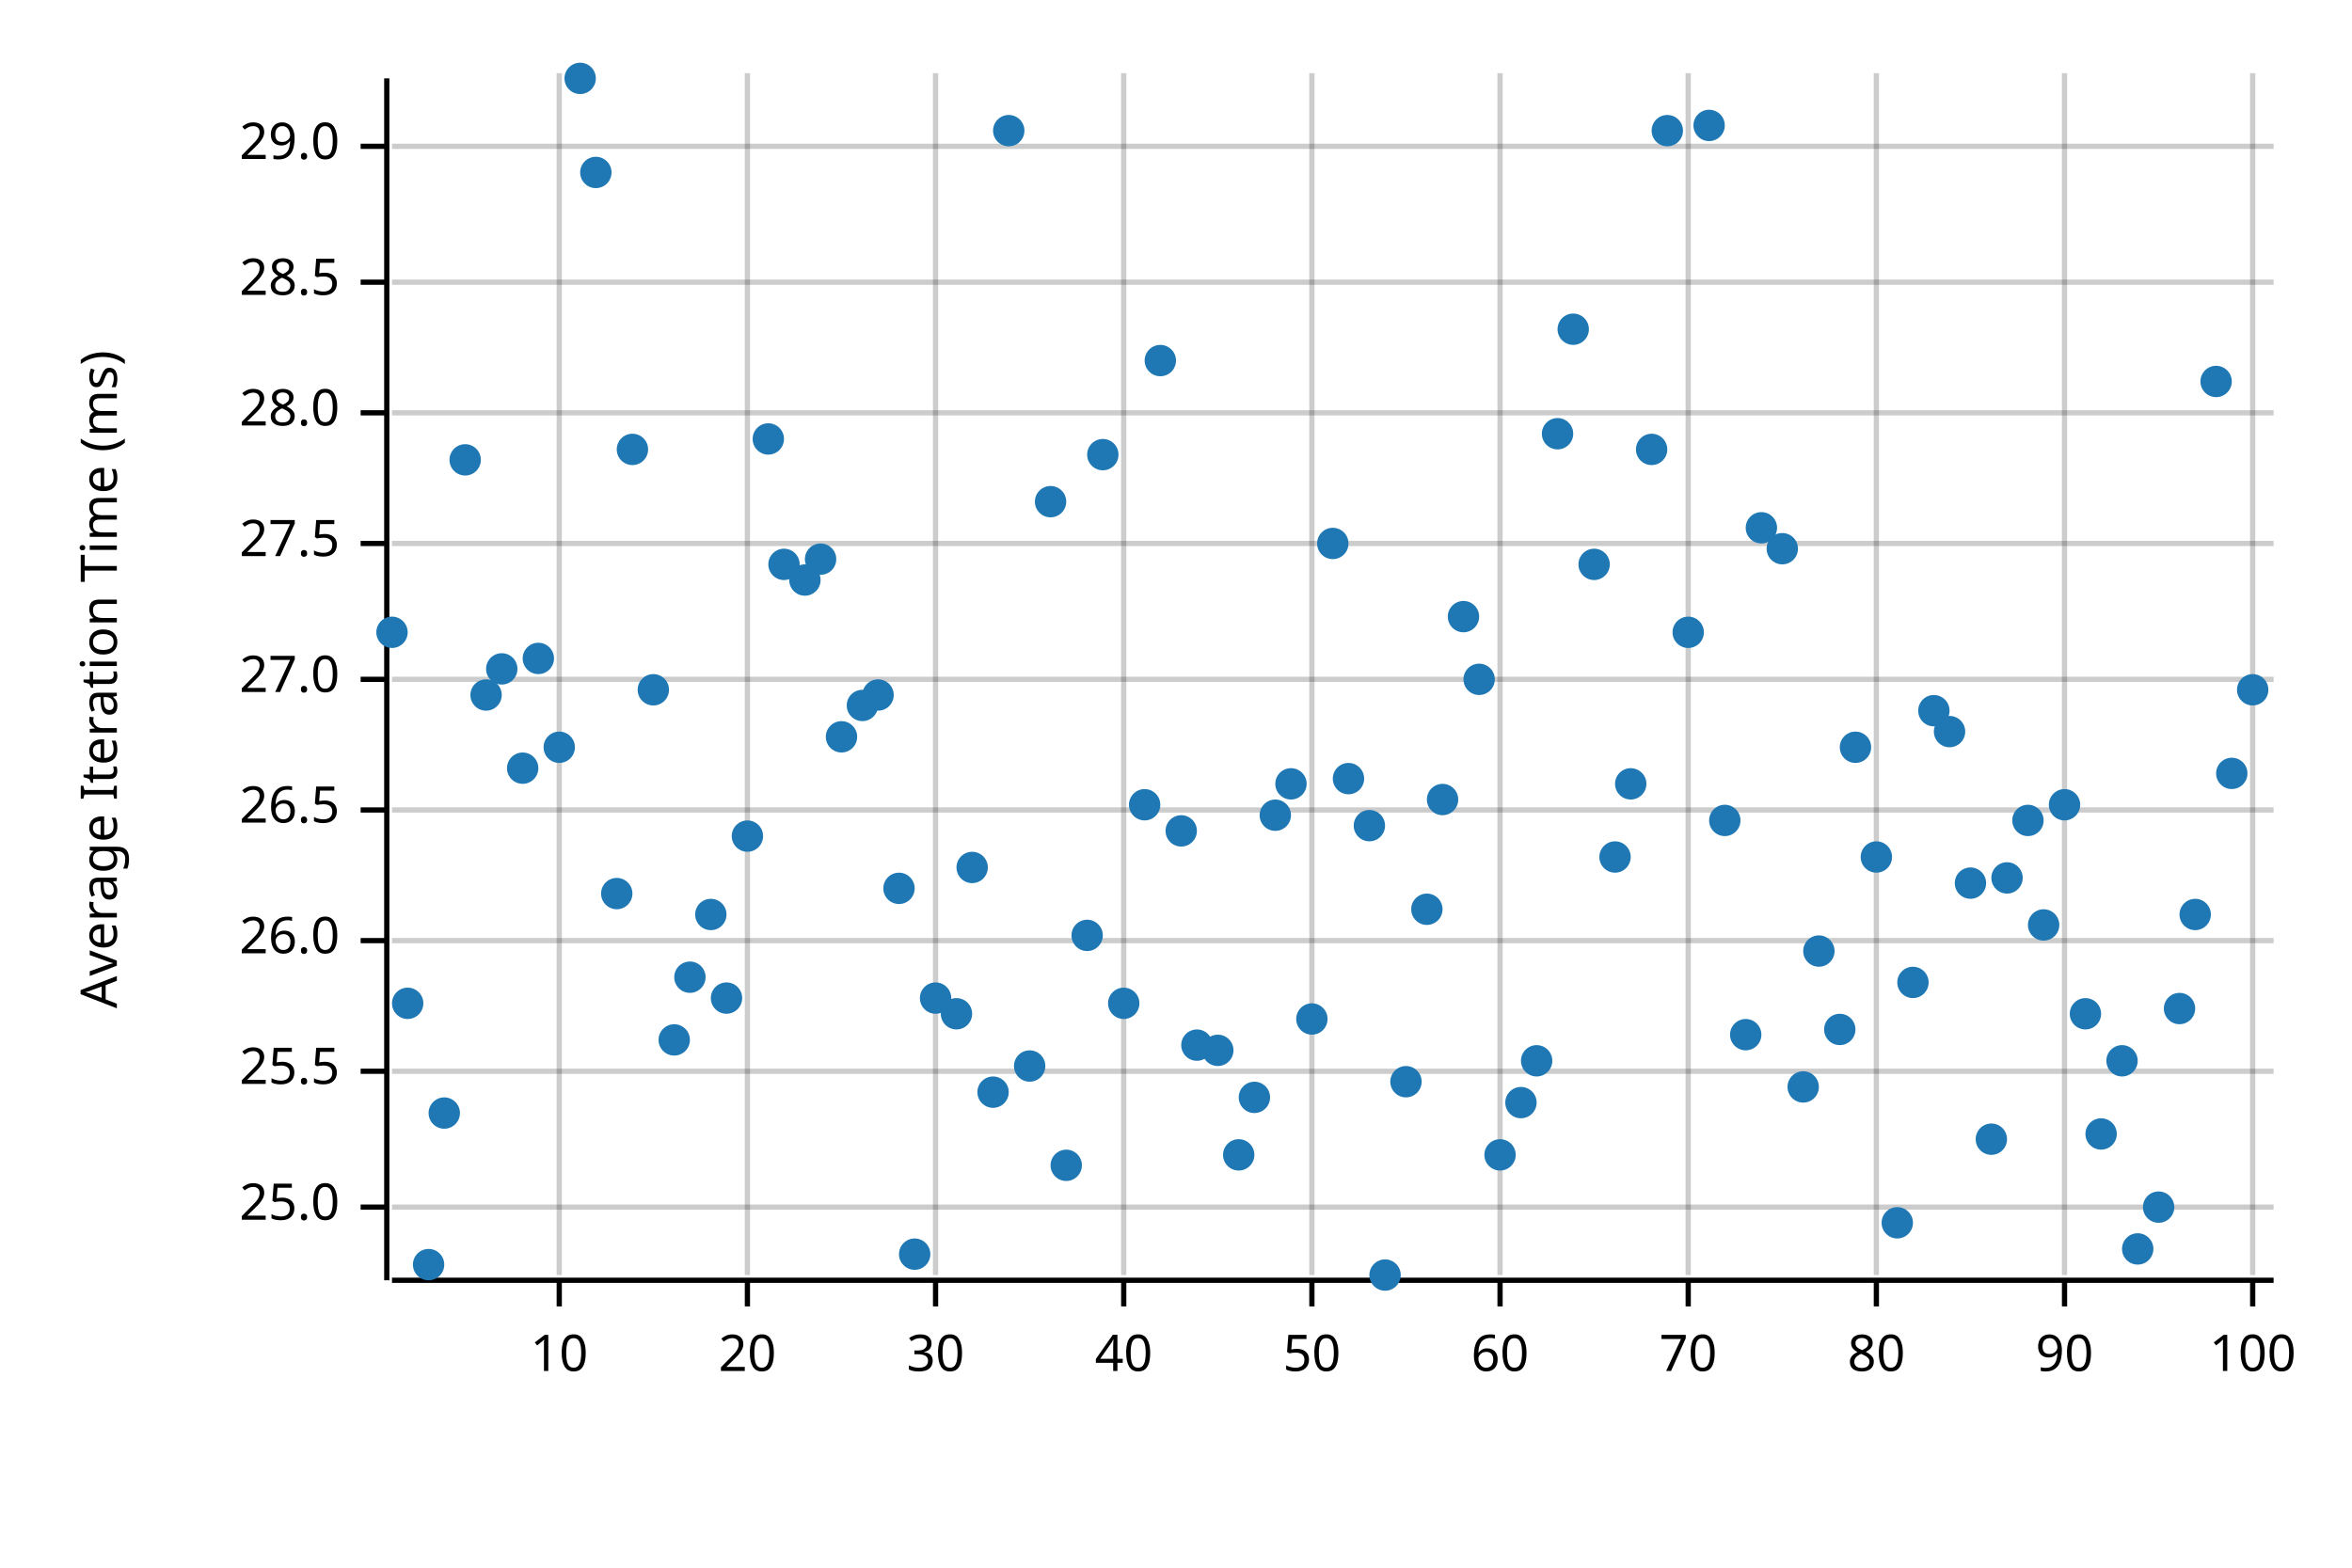
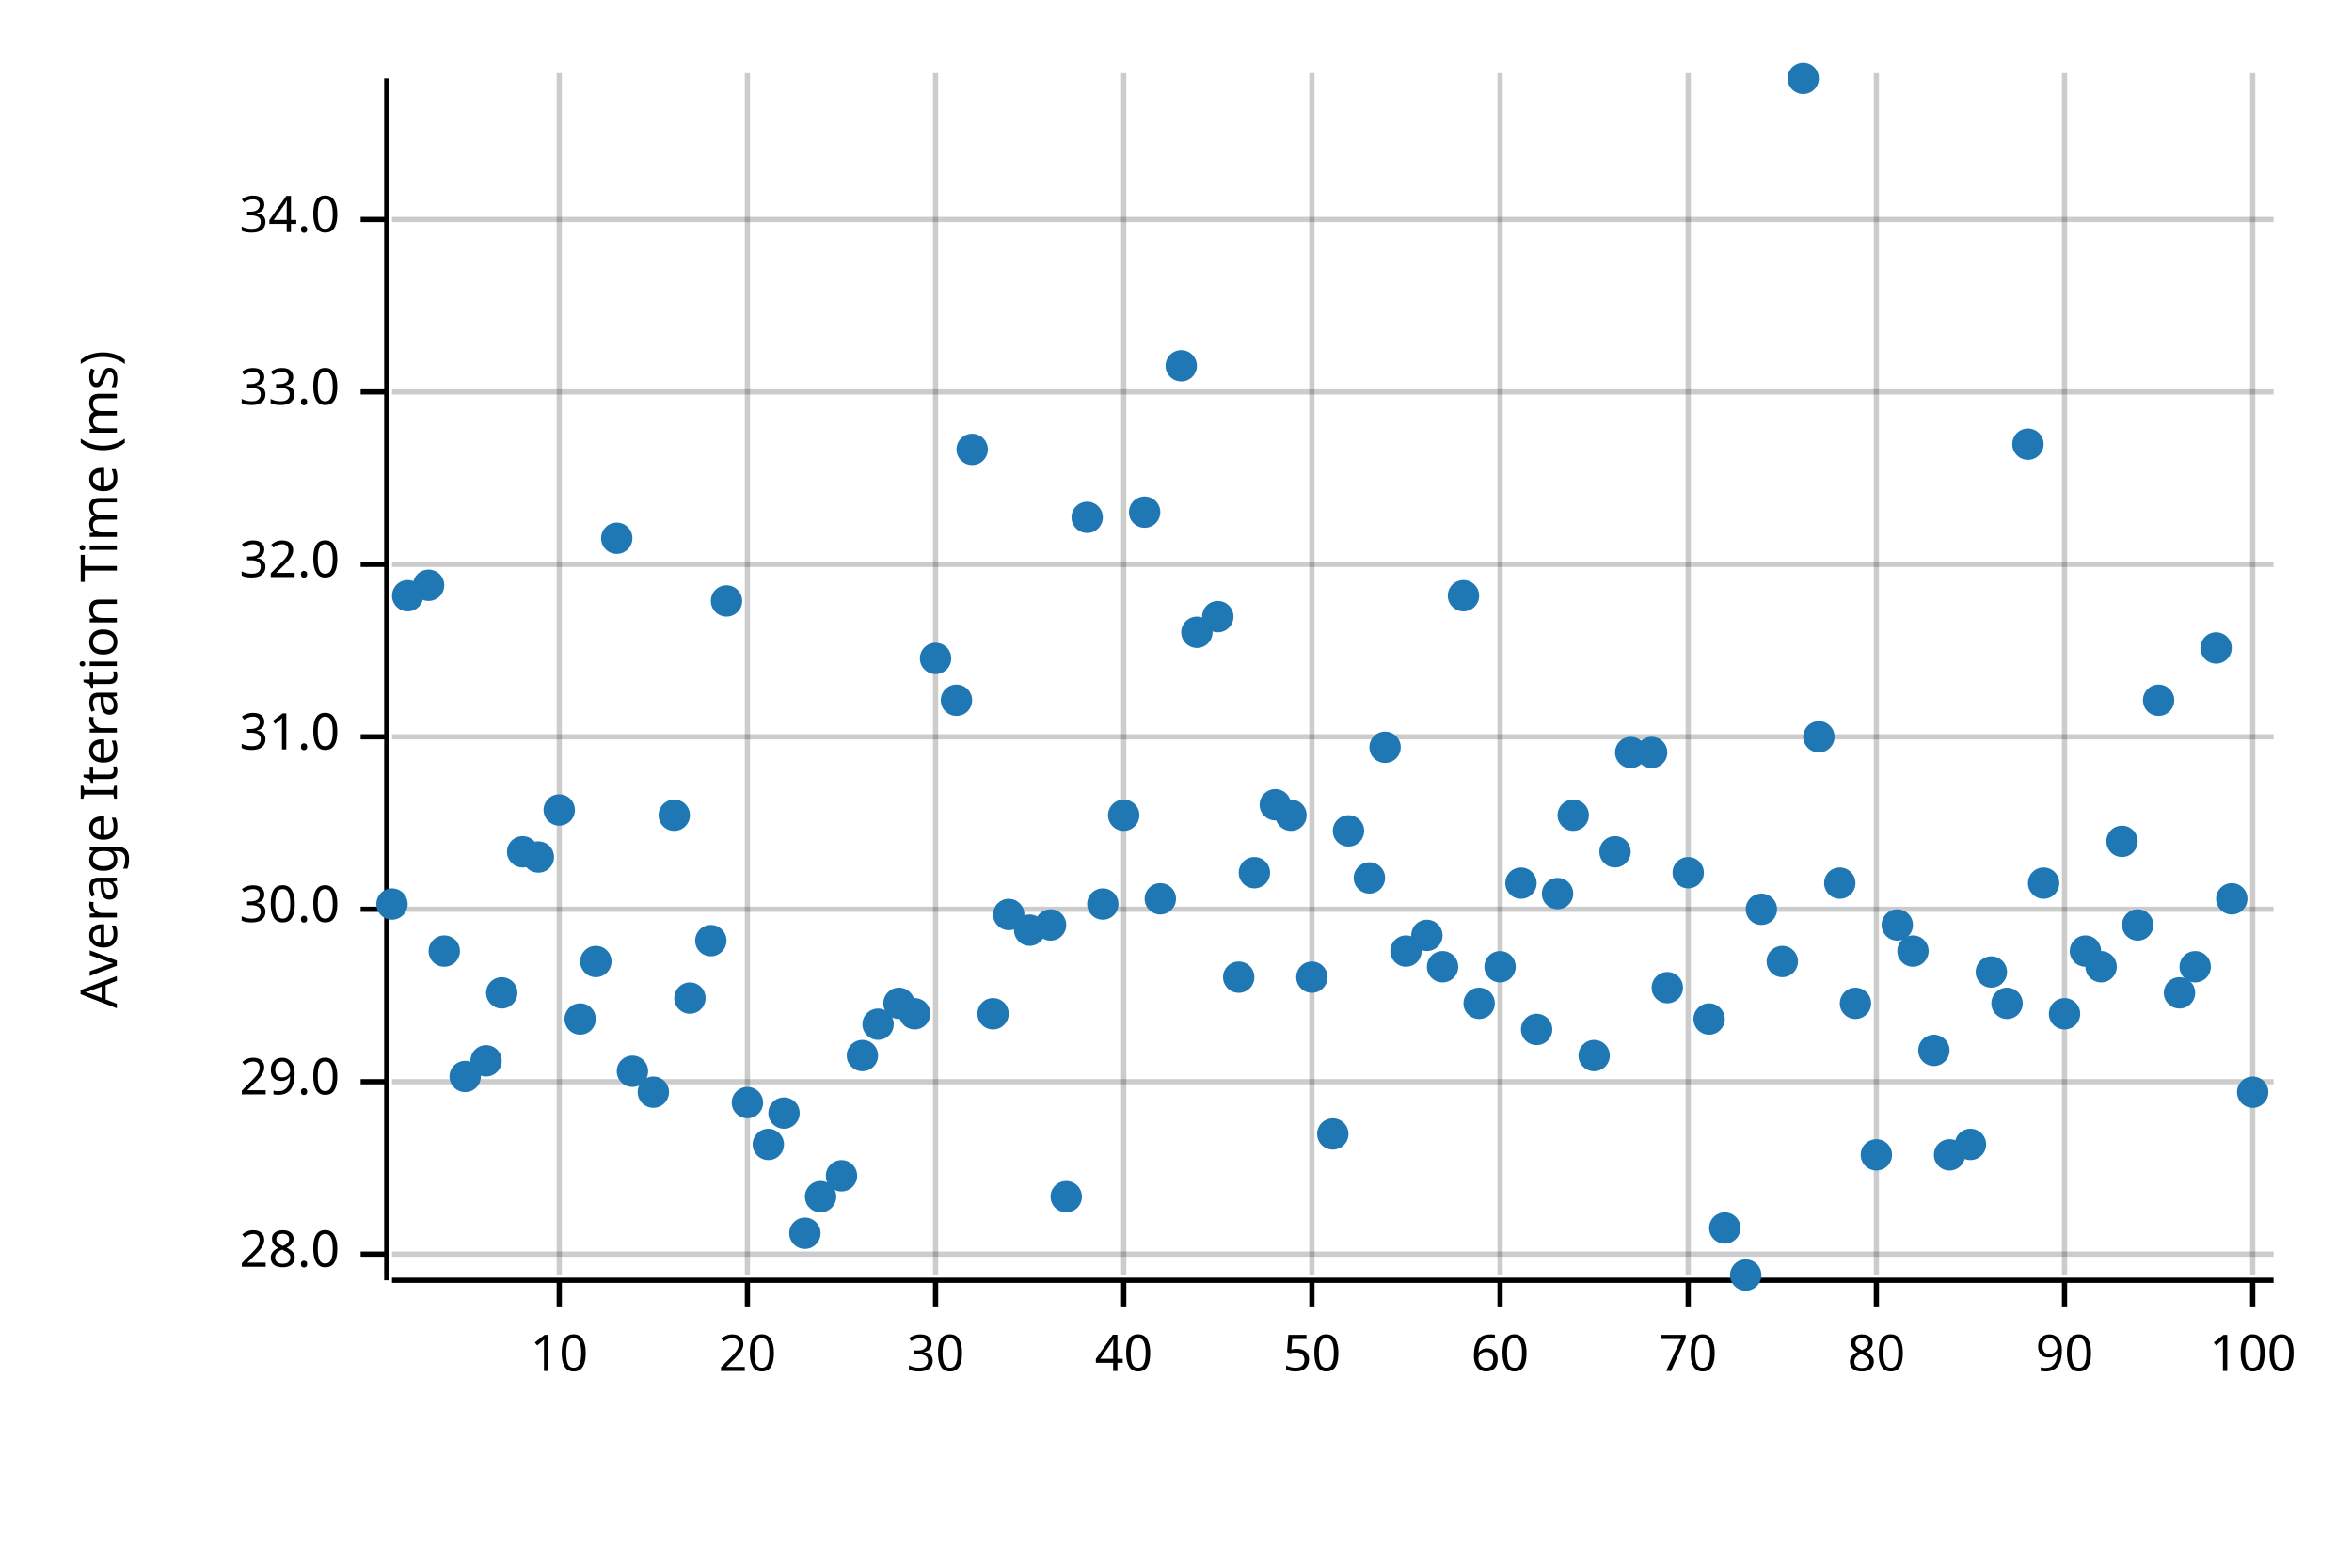
<svg xmlns="http://www.w3.org/2000/svg" width="450" height="300" viewBox="0 0 450 300">
  <text x="15" y="130" dy="0.76em" text-anchor="middle" font-family="sans-serif" font-size="9.677" opacity="1" fill="#000000" transform="rotate(270, 15, 130)">
Average Iteration Time (ms)
</text>
  <line opacity="0.2" stroke="#000000" stroke-width="1" x1="107" y1="244" x2="107" y2="14" />
  <line opacity="0.2" stroke="#000000" stroke-width="1" x1="143" y1="244" x2="143" y2="14" />
  <line opacity="0.2" stroke="#000000" stroke-width="1" x1="179" y1="244" x2="179" y2="14" />
  <line opacity="0.2" stroke="#000000" stroke-width="1" x1="215" y1="244" x2="215" y2="14" />
  <line opacity="0.2" stroke="#000000" stroke-width="1" x1="251" y1="244" x2="251" y2="14" />
  <line opacity="0.2" stroke="#000000" stroke-width="1" x1="287" y1="244" x2="287" y2="14" />
  <line opacity="0.2" stroke="#000000" stroke-width="1" x1="323" y1="244" x2="323" y2="14" />
  <line opacity="0.2" stroke="#000000" stroke-width="1" x1="359" y1="244" x2="359" y2="14" />
  <line opacity="0.2" stroke="#000000" stroke-width="1" x1="395" y1="244" x2="395" y2="14" />
  <line opacity="0.2" stroke="#000000" stroke-width="1" x1="431" y1="244" x2="431" y2="14" />
-   <line opacity="0.2" stroke="#000000" stroke-width="1" x1="75" y1="231" x2="435" y2="231" />
-   <line opacity="0.2" stroke="#000000" stroke-width="1" x1="75" y1="205" x2="435" y2="205" />
-   <line opacity="0.2" stroke="#000000" stroke-width="1" x1="75" y1="180" x2="435" y2="180" />
-   <line opacity="0.2" stroke="#000000" stroke-width="1" x1="75" y1="155" x2="435" y2="155" />
-   <line opacity="0.2" stroke="#000000" stroke-width="1" x1="75" y1="130" x2="435" y2="130" />
-   <line opacity="0.2" stroke="#000000" stroke-width="1" x1="75" y1="104" x2="435" y2="104" />
-   <line opacity="0.2" stroke="#000000" stroke-width="1" x1="75" y1="79" x2="435" y2="79" />
-   <line opacity="0.2" stroke="#000000" stroke-width="1" x1="75" y1="54" x2="435" y2="54" />
-   <line opacity="0.2" stroke="#000000" stroke-width="1" x1="75" y1="28" x2="435" y2="28" />
+   <line opacity="0.2" stroke="#000000" stroke-width="1" x1="75" y1="240" x2="435" y2="240" />
+   <line opacity="0.2" stroke="#000000" stroke-width="1" x1="75" y1="207" x2="435" y2="207" />
+   <line opacity="0.2" stroke="#000000" stroke-width="1" x1="75" y1="174" x2="435" y2="174" />
+   <line opacity="0.2" stroke="#000000" stroke-width="1" x1="75" y1="141" x2="435" y2="141" />
+   <line opacity="0.2" stroke="#000000" stroke-width="1" x1="75" y1="108" x2="435" y2="108" />
+   <line opacity="0.2" stroke="#000000" stroke-width="1" x1="75" y1="75" x2="435" y2="75" />
+   <line opacity="0.2" stroke="#000000" stroke-width="1" x1="75" y1="42" x2="435" y2="42" />
  <polyline fill="none" opacity="1" stroke="#000000" stroke-width="1" points="74,15 74,245 " />
-   <text x="65" y="231" dy="0.5ex" text-anchor="end" font-family="sans-serif" font-size="9.677" opacity="1" fill="#000000">
- 25.0
- </text>
-   <polyline fill="none" opacity="1" stroke="#000000" stroke-width="1" points="69,231 74,231 " />
-   <text x="65" y="205" dy="0.5ex" text-anchor="end" font-family="sans-serif" font-size="9.677" opacity="1" fill="#000000">
- 25.5
- </text>
-   <polyline fill="none" opacity="1" stroke="#000000" stroke-width="1" points="69,205 74,205 " />
-   <text x="65" y="180" dy="0.5ex" text-anchor="end" font-family="sans-serif" font-size="9.677" opacity="1" fill="#000000">
- 26.0
- </text>
-   <polyline fill="none" opacity="1" stroke="#000000" stroke-width="1" points="69,180 74,180 " />
-   <text x="65" y="155" dy="0.5ex" text-anchor="end" font-family="sans-serif" font-size="9.677" opacity="1" fill="#000000">
- 26.5
- </text>
-   <polyline fill="none" opacity="1" stroke="#000000" stroke-width="1" points="69,155 74,155 " />
-   <text x="65" y="130" dy="0.5ex" text-anchor="end" font-family="sans-serif" font-size="9.677" opacity="1" fill="#000000">
- 27.0
- </text>
-   <polyline fill="none" opacity="1" stroke="#000000" stroke-width="1" points="69,130 74,130 " />
-   <text x="65" y="104" dy="0.5ex" text-anchor="end" font-family="sans-serif" font-size="9.677" opacity="1" fill="#000000">
- 27.5
- </text>
-   <polyline fill="none" opacity="1" stroke="#000000" stroke-width="1" points="69,104 74,104 " />
-   <text x="65" y="79" dy="0.5ex" text-anchor="end" font-family="sans-serif" font-size="9.677" opacity="1" fill="#000000">
+   <text x="65" y="240" dy="0.5ex" text-anchor="end" font-family="sans-serif" font-size="9.677" opacity="1" fill="#000000">
28.0
</text>
-   <polyline fill="none" opacity="1" stroke="#000000" stroke-width="1" points="69,79 74,79 " />
-   <text x="65" y="54" dy="0.5ex" text-anchor="end" font-family="sans-serif" font-size="9.677" opacity="1" fill="#000000">
- 28.5
- </text>
-   <polyline fill="none" opacity="1" stroke="#000000" stroke-width="1" points="69,54 74,54 " />
-   <text x="65" y="28" dy="0.5ex" text-anchor="end" font-family="sans-serif" font-size="9.677" opacity="1" fill="#000000">
+   <polyline fill="none" opacity="1" stroke="#000000" stroke-width="1" points="69,240 74,240 " />
+   <text x="65" y="207" dy="0.5ex" text-anchor="end" font-family="sans-serif" font-size="9.677" opacity="1" fill="#000000">
29.0
</text>
-   <polyline fill="none" opacity="1" stroke="#000000" stroke-width="1" points="69,28 74,28 " />
+   <polyline fill="none" opacity="1" stroke="#000000" stroke-width="1" points="69,207 74,207 " />
+   <text x="65" y="174" dy="0.5ex" text-anchor="end" font-family="sans-serif" font-size="9.677" opacity="1" fill="#000000">
+ 30.0
+ </text>
+   <polyline fill="none" opacity="1" stroke="#000000" stroke-width="1" points="69,174 74,174 " />
+   <text x="65" y="141" dy="0.5ex" text-anchor="end" font-family="sans-serif" font-size="9.677" opacity="1" fill="#000000">
+ 31.0
+ </text>
+   <polyline fill="none" opacity="1" stroke="#000000" stroke-width="1" points="69,141 74,141 " />
+   <text x="65" y="108" dy="0.5ex" text-anchor="end" font-family="sans-serif" font-size="9.677" opacity="1" fill="#000000">
+ 32.0
+ </text>
+   <polyline fill="none" opacity="1" stroke="#000000" stroke-width="1" points="69,108 74,108 " />
+   <text x="65" y="75" dy="0.5ex" text-anchor="end" font-family="sans-serif" font-size="9.677" opacity="1" fill="#000000">
+ 33.0
+ </text>
+   <polyline fill="none" opacity="1" stroke="#000000" stroke-width="1" points="69,75 74,75 " />
+   <text x="65" y="42" dy="0.5ex" text-anchor="end" font-family="sans-serif" font-size="9.677" opacity="1" fill="#000000">
+ 34.0
+ </text>
+   <polyline fill="none" opacity="1" stroke="#000000" stroke-width="1" points="69,42 74,42 " />
  <polyline fill="none" opacity="1" stroke="#000000" stroke-width="1" points="75,245 435,245 " />
  <text x="107" y="255" dy="0.76em" text-anchor="middle" font-family="sans-serif" font-size="9.677" opacity="1" fill="#000000">
10
</text>
  <polyline fill="none" opacity="1" stroke="#000000" stroke-width="1" points="107,245 107,250 " />
  <text x="143" y="255" dy="0.76em" text-anchor="middle" font-family="sans-serif" font-size="9.677" opacity="1" fill="#000000">
20
</text>
  <polyline fill="none" opacity="1" stroke="#000000" stroke-width="1" points="143,245 143,250 " />
  <text x="179" y="255" dy="0.76em" text-anchor="middle" font-family="sans-serif" font-size="9.677" opacity="1" fill="#000000">
30
</text>
  <polyline fill="none" opacity="1" stroke="#000000" stroke-width="1" points="179,245 179,250 " />
  <text x="215" y="255" dy="0.76em" text-anchor="middle" font-family="sans-serif" font-size="9.677" opacity="1" fill="#000000">
40
</text>
  <polyline fill="none" opacity="1" stroke="#000000" stroke-width="1" points="215,245 215,250 " />
  <text x="251" y="255" dy="0.76em" text-anchor="middle" font-family="sans-serif" font-size="9.677" opacity="1" fill="#000000">
50
</text>
  <polyline fill="none" opacity="1" stroke="#000000" stroke-width="1" points="251,245 251,250 " />
  <text x="287" y="255" dy="0.76em" text-anchor="middle" font-family="sans-serif" font-size="9.677" opacity="1" fill="#000000">
60
</text>
  <polyline fill="none" opacity="1" stroke="#000000" stroke-width="1" points="287,245 287,250 " />
  <text x="323" y="255" dy="0.76em" text-anchor="middle" font-family="sans-serif" font-size="9.677" opacity="1" fill="#000000">
70
</text>
  <polyline fill="none" opacity="1" stroke="#000000" stroke-width="1" points="323,245 323,250 " />
  <text x="359" y="255" dy="0.76em" text-anchor="middle" font-family="sans-serif" font-size="9.677" opacity="1" fill="#000000">
80
</text>
  <polyline fill="none" opacity="1" stroke="#000000" stroke-width="1" points="359,245 359,250 " />
  <text x="395" y="255" dy="0.76em" text-anchor="middle" font-family="sans-serif" font-size="9.677" opacity="1" fill="#000000">
90
</text>
  <polyline fill="none" opacity="1" stroke="#000000" stroke-width="1" points="395,245 395,250 " />
  <text x="431" y="255" dy="0.76em" text-anchor="middle" font-family="sans-serif" font-size="9.677" opacity="1" fill="#000000">
100
</text>
  <polyline fill="none" opacity="1" stroke="#000000" stroke-width="1" points="431,245 431,250 " />
-   <circle cx="75" cy="121" r="3" opacity="1" fill="#1F78B4" stroke="none" stroke-width="1" />
-   <circle cx="78" cy="192" r="3" opacity="1" fill="#1F78B4" stroke="none" stroke-width="1" />
-   <circle cx="82" cy="242" r="3" opacity="1" fill="#1F78B4" stroke="none" stroke-width="1" />
-   <circle cx="85" cy="213" r="3" opacity="1" fill="#1F78B4" stroke="none" stroke-width="1" />
-   <circle cx="89" cy="88" r="3" opacity="1" fill="#1F78B4" stroke="none" stroke-width="1" />
-   <circle cx="93" cy="133" r="3" opacity="1" fill="#1F78B4" stroke="none" stroke-width="1" />
-   <circle cx="96" cy="128" r="3" opacity="1" fill="#1F78B4" stroke="none" stroke-width="1" />
-   <circle cx="100" cy="147" r="3" opacity="1" fill="#1F78B4" stroke="none" stroke-width="1" />
-   <circle cx="103" cy="126" r="3" opacity="1" fill="#1F78B4" stroke="none" stroke-width="1" />
-   <circle cx="107" cy="143" r="3" opacity="1" fill="#1F78B4" stroke="none" stroke-width="1" />
-   <circle cx="111" cy="15" r="3" opacity="1" fill="#1F78B4" stroke="none" stroke-width="1" />
-   <circle cx="114" cy="33" r="3" opacity="1" fill="#1F78B4" stroke="none" stroke-width="1" />
-   <circle cx="118" cy="171" r="3" opacity="1" fill="#1F78B4" stroke="none" stroke-width="1" />
-   <circle cx="121" cy="86" r="3" opacity="1" fill="#1F78B4" stroke="none" stroke-width="1" />
-   <circle cx="125" cy="132" r="3" opacity="1" fill="#1F78B4" stroke="none" stroke-width="1" />
-   <circle cx="129" cy="199" r="3" opacity="1" fill="#1F78B4" stroke="none" stroke-width="1" />
-   <circle cx="132" cy="187" r="3" opacity="1" fill="#1F78B4" stroke="none" stroke-width="1" />
-   <circle cx="136" cy="175" r="3" opacity="1" fill="#1F78B4" stroke="none" stroke-width="1" />
-   <circle cx="139" cy="191" r="3" opacity="1" fill="#1F78B4" stroke="none" stroke-width="1" />
-   <circle cx="143" cy="160" r="3" opacity="1" fill="#1F78B4" stroke="none" stroke-width="1" />
-   <circle cx="147" cy="84" r="3" opacity="1" fill="#1F78B4" stroke="none" stroke-width="1" />
-   <circle cx="150" cy="108" r="3" opacity="1" fill="#1F78B4" stroke="none" stroke-width="1" />
-   <circle cx="154" cy="111" r="3" opacity="1" fill="#1F78B4" stroke="none" stroke-width="1" />
-   <circle cx="157" cy="107" r="3" opacity="1" fill="#1F78B4" stroke="none" stroke-width="1" />
-   <circle cx="161" cy="141" r="3" opacity="1" fill="#1F78B4" stroke="none" stroke-width="1" />
-   <circle cx="165" cy="135" r="3" opacity="1" fill="#1F78B4" stroke="none" stroke-width="1" />
-   <circle cx="168" cy="133" r="3" opacity="1" fill="#1F78B4" stroke="none" stroke-width="1" />
-   <circle cx="172" cy="170" r="3" opacity="1" fill="#1F78B4" stroke="none" stroke-width="1" />
-   <circle cx="175" cy="240" r="3" opacity="1" fill="#1F78B4" stroke="none" stroke-width="1" />
-   <circle cx="179" cy="191" r="3" opacity="1" fill="#1F78B4" stroke="none" stroke-width="1" />
-   <circle cx="183" cy="194" r="3" opacity="1" fill="#1F78B4" stroke="none" stroke-width="1" />
-   <circle cx="186" cy="166" r="3" opacity="1" fill="#1F78B4" stroke="none" stroke-width="1" />
-   <circle cx="190" cy="209" r="3" opacity="1" fill="#1F78B4" stroke="none" stroke-width="1" />
-   <circle cx="193" cy="25" r="3" opacity="1" fill="#1F78B4" stroke="none" stroke-width="1" />
-   <circle cx="197" cy="204" r="3" opacity="1" fill="#1F78B4" stroke="none" stroke-width="1" />
-   <circle cx="201" cy="96" r="3" opacity="1" fill="#1F78B4" stroke="none" stroke-width="1" />
-   <circle cx="204" cy="223" r="3" opacity="1" fill="#1F78B4" stroke="none" stroke-width="1" />
-   <circle cx="208" cy="179" r="3" opacity="1" fill="#1F78B4" stroke="none" stroke-width="1" />
-   <circle cx="211" cy="87" r="3" opacity="1" fill="#1F78B4" stroke="none" stroke-width="1" />
-   <circle cx="215" cy="192" r="3" opacity="1" fill="#1F78B4" stroke="none" stroke-width="1" />
-   <circle cx="219" cy="154" r="3" opacity="1" fill="#1F78B4" stroke="none" stroke-width="1" />
-   <circle cx="222" cy="69" r="3" opacity="1" fill="#1F78B4" stroke="none" stroke-width="1" />
-   <circle cx="226" cy="159" r="3" opacity="1" fill="#1F78B4" stroke="none" stroke-width="1" />
-   <circle cx="229" cy="200" r="3" opacity="1" fill="#1F78B4" stroke="none" stroke-width="1" />
-   <circle cx="233" cy="201" r="3" opacity="1" fill="#1F78B4" stroke="none" stroke-width="1" />
-   <circle cx="237" cy="221" r="3" opacity="1" fill="#1F78B4" stroke="none" stroke-width="1" />
-   <circle cx="240" cy="210" r="3" opacity="1" fill="#1F78B4" stroke="none" stroke-width="1" />
-   <circle cx="244" cy="156" r="3" opacity="1" fill="#1F78B4" stroke="none" stroke-width="1" />
-   <circle cx="247" cy="150" r="3" opacity="1" fill="#1F78B4" stroke="none" stroke-width="1" />
-   <circle cx="251" cy="195" r="3" opacity="1" fill="#1F78B4" stroke="none" stroke-width="1" />
-   <circle cx="255" cy="104" r="3" opacity="1" fill="#1F78B4" stroke="none" stroke-width="1" />
-   <circle cx="258" cy="149" r="3" opacity="1" fill="#1F78B4" stroke="none" stroke-width="1" />
-   <circle cx="262" cy="158" r="3" opacity="1" fill="#1F78B4" stroke="none" stroke-width="1" />
-   <circle cx="265" cy="244" r="3" opacity="1" fill="#1F78B4" stroke="none" stroke-width="1" />
-   <circle cx="269" cy="207" r="3" opacity="1" fill="#1F78B4" stroke="none" stroke-width="1" />
-   <circle cx="273" cy="174" r="3" opacity="1" fill="#1F78B4" stroke="none" stroke-width="1" />
-   <circle cx="276" cy="153" r="3" opacity="1" fill="#1F78B4" stroke="none" stroke-width="1" />
-   <circle cx="280" cy="118" r="3" opacity="1" fill="#1F78B4" stroke="none" stroke-width="1" />
-   <circle cx="283" cy="130" r="3" opacity="1" fill="#1F78B4" stroke="none" stroke-width="1" />
-   <circle cx="287" cy="221" r="3" opacity="1" fill="#1F78B4" stroke="none" stroke-width="1" />
-   <circle cx="291" cy="211" r="3" opacity="1" fill="#1F78B4" stroke="none" stroke-width="1" />
-   <circle cx="294" cy="203" r="3" opacity="1" fill="#1F78B4" stroke="none" stroke-width="1" />
-   <circle cx="298" cy="83" r="3" opacity="1" fill="#1F78B4" stroke="none" stroke-width="1" />
-   <circle cx="301" cy="63" r="3" opacity="1" fill="#1F78B4" stroke="none" stroke-width="1" />
-   <circle cx="305" cy="108" r="3" opacity="1" fill="#1F78B4" stroke="none" stroke-width="1" />
-   <circle cx="309" cy="164" r="3" opacity="1" fill="#1F78B4" stroke="none" stroke-width="1" />
-   <circle cx="312" cy="150" r="3" opacity="1" fill="#1F78B4" stroke="none" stroke-width="1" />
-   <circle cx="316" cy="86" r="3" opacity="1" fill="#1F78B4" stroke="none" stroke-width="1" />
-   <circle cx="319" cy="25" r="3" opacity="1" fill="#1F78B4" stroke="none" stroke-width="1" />
-   <circle cx="323" cy="121" r="3" opacity="1" fill="#1F78B4" stroke="none" stroke-width="1" />
-   <circle cx="327" cy="24" r="3" opacity="1" fill="#1F78B4" stroke="none" stroke-width="1" />
-   <circle cx="330" cy="157" r="3" opacity="1" fill="#1F78B4" stroke="none" stroke-width="1" />
-   <circle cx="334" cy="198" r="3" opacity="1" fill="#1F78B4" stroke="none" stroke-width="1" />
-   <circle cx="337" cy="101" r="3" opacity="1" fill="#1F78B4" stroke="none" stroke-width="1" />
-   <circle cx="341" cy="105" r="3" opacity="1" fill="#1F78B4" stroke="none" stroke-width="1" />
-   <circle cx="345" cy="208" r="3" opacity="1" fill="#1F78B4" stroke="none" stroke-width="1" />
-   <circle cx="348" cy="182" r="3" opacity="1" fill="#1F78B4" stroke="none" stroke-width="1" />
-   <circle cx="352" cy="197" r="3" opacity="1" fill="#1F78B4" stroke="none" stroke-width="1" />
-   <circle cx="355" cy="143" r="3" opacity="1" fill="#1F78B4" stroke="none" stroke-width="1" />
-   <circle cx="359" cy="164" r="3" opacity="1" fill="#1F78B4" stroke="none" stroke-width="1" />
-   <circle cx="363" cy="234" r="3" opacity="1" fill="#1F78B4" stroke="none" stroke-width="1" />
-   <circle cx="366" cy="188" r="3" opacity="1" fill="#1F78B4" stroke="none" stroke-width="1" />
-   <circle cx="370" cy="136" r="3" opacity="1" fill="#1F78B4" stroke="none" stroke-width="1" />
-   <circle cx="373" cy="140" r="3" opacity="1" fill="#1F78B4" stroke="none" stroke-width="1" />
-   <circle cx="377" cy="169" r="3" opacity="1" fill="#1F78B4" stroke="none" stroke-width="1" />
-   <circle cx="381" cy="218" r="3" opacity="1" fill="#1F78B4" stroke="none" stroke-width="1" />
-   <circle cx="384" cy="168" r="3" opacity="1" fill="#1F78B4" stroke="none" stroke-width="1" />
-   <circle cx="388" cy="157" r="3" opacity="1" fill="#1F78B4" stroke="none" stroke-width="1" />
-   <circle cx="391" cy="177" r="3" opacity="1" fill="#1F78B4" stroke="none" stroke-width="1" />
-   <circle cx="395" cy="154" r="3" opacity="1" fill="#1F78B4" stroke="none" stroke-width="1" />
-   <circle cx="399" cy="194" r="3" opacity="1" fill="#1F78B4" stroke="none" stroke-width="1" />
-   <circle cx="402" cy="217" r="3" opacity="1" fill="#1F78B4" stroke="none" stroke-width="1" />
-   <circle cx="406" cy="203" r="3" opacity="1" fill="#1F78B4" stroke="none" stroke-width="1" />
-   <circle cx="409" cy="239" r="3" opacity="1" fill="#1F78B4" stroke="none" stroke-width="1" />
-   <circle cx="413" cy="231" r="3" opacity="1" fill="#1F78B4" stroke="none" stroke-width="1" />
-   <circle cx="417" cy="193" r="3" opacity="1" fill="#1F78B4" stroke="none" stroke-width="1" />
-   <circle cx="420" cy="175" r="3" opacity="1" fill="#1F78B4" stroke="none" stroke-width="1" />
-   <circle cx="424" cy="73" r="3" opacity="1" fill="#1F78B4" stroke="none" stroke-width="1" />
-   <circle cx="427" cy="148" r="3" opacity="1" fill="#1F78B4" stroke="none" stroke-width="1" />
-   <circle cx="431" cy="132" r="3" opacity="1" fill="#1F78B4" stroke="none" stroke-width="1" />
+   <circle cx="75" cy="173" r="3" opacity="1" fill="#1F78B4" stroke="none" stroke-width="1" />
+   <circle cx="78" cy="114" r="3" opacity="1" fill="#1F78B4" stroke="none" stroke-width="1" />
+   <circle cx="82" cy="112" r="3" opacity="1" fill="#1F78B4" stroke="none" stroke-width="1" />
+   <circle cx="85" cy="182" r="3" opacity="1" fill="#1F78B4" stroke="none" stroke-width="1" />
+   <circle cx="89" cy="206" r="3" opacity="1" fill="#1F78B4" stroke="none" stroke-width="1" />
+   <circle cx="93" cy="203" r="3" opacity="1" fill="#1F78B4" stroke="none" stroke-width="1" />
+   <circle cx="96" cy="190" r="3" opacity="1" fill="#1F78B4" stroke="none" stroke-width="1" />
+   <circle cx="100" cy="163" r="3" opacity="1" fill="#1F78B4" stroke="none" stroke-width="1" />
+   <circle cx="103" cy="164" r="3" opacity="1" fill="#1F78B4" stroke="none" stroke-width="1" />
+   <circle cx="107" cy="155" r="3" opacity="1" fill="#1F78B4" stroke="none" stroke-width="1" />
+   <circle cx="111" cy="195" r="3" opacity="1" fill="#1F78B4" stroke="none" stroke-width="1" />
+   <circle cx="114" cy="184" r="3" opacity="1" fill="#1F78B4" stroke="none" stroke-width="1" />
+   <circle cx="118" cy="103" r="3" opacity="1" fill="#1F78B4" stroke="none" stroke-width="1" />
+   <circle cx="121" cy="205" r="3" opacity="1" fill="#1F78B4" stroke="none" stroke-width="1" />
+   <circle cx="125" cy="209" r="3" opacity="1" fill="#1F78B4" stroke="none" stroke-width="1" />
+   <circle cx="129" cy="156" r="3" opacity="1" fill="#1F78B4" stroke="none" stroke-width="1" />
+   <circle cx="132" cy="191" r="3" opacity="1" fill="#1F78B4" stroke="none" stroke-width="1" />
+   <circle cx="136" cy="180" r="3" opacity="1" fill="#1F78B4" stroke="none" stroke-width="1" />
+   <circle cx="139" cy="115" r="3" opacity="1" fill="#1F78B4" stroke="none" stroke-width="1" />
+   <circle cx="143" cy="211" r="3" opacity="1" fill="#1F78B4" stroke="none" stroke-width="1" />
+   <circle cx="147" cy="219" r="3" opacity="1" fill="#1F78B4" stroke="none" stroke-width="1" />
+   <circle cx="150" cy="213" r="3" opacity="1" fill="#1F78B4" stroke="none" stroke-width="1" />
+   <circle cx="154" cy="236" r="3" opacity="1" fill="#1F78B4" stroke="none" stroke-width="1" />
+   <circle cx="157" cy="229" r="3" opacity="1" fill="#1F78B4" stroke="none" stroke-width="1" />
+   <circle cx="161" cy="225" r="3" opacity="1" fill="#1F78B4" stroke="none" stroke-width="1" />
+   <circle cx="165" cy="202" r="3" opacity="1" fill="#1F78B4" stroke="none" stroke-width="1" />
+   <circle cx="168" cy="196" r="3" opacity="1" fill="#1F78B4" stroke="none" stroke-width="1" />
+   <circle cx="172" cy="192" r="3" opacity="1" fill="#1F78B4" stroke="none" stroke-width="1" />
+   <circle cx="175" cy="194" r="3" opacity="1" fill="#1F78B4" stroke="none" stroke-width="1" />
+   <circle cx="179" cy="126" r="3" opacity="1" fill="#1F78B4" stroke="none" stroke-width="1" />
+   <circle cx="183" cy="134" r="3" opacity="1" fill="#1F78B4" stroke="none" stroke-width="1" />
+   <circle cx="186" cy="86" r="3" opacity="1" fill="#1F78B4" stroke="none" stroke-width="1" />
+   <circle cx="190" cy="194" r="3" opacity="1" fill="#1F78B4" stroke="none" stroke-width="1" />
+   <circle cx="193" cy="175" r="3" opacity="1" fill="#1F78B4" stroke="none" stroke-width="1" />
+   <circle cx="197" cy="178" r="3" opacity="1" fill="#1F78B4" stroke="none" stroke-width="1" />
+   <circle cx="201" cy="177" r="3" opacity="1" fill="#1F78B4" stroke="none" stroke-width="1" />
+   <circle cx="204" cy="229" r="3" opacity="1" fill="#1F78B4" stroke="none" stroke-width="1" />
+   <circle cx="208" cy="99" r="3" opacity="1" fill="#1F78B4" stroke="none" stroke-width="1" />
+   <circle cx="211" cy="173" r="3" opacity="1" fill="#1F78B4" stroke="none" stroke-width="1" />
+   <circle cx="215" cy="156" r="3" opacity="1" fill="#1F78B4" stroke="none" stroke-width="1" />
+   <circle cx="219" cy="98" r="3" opacity="1" fill="#1F78B4" stroke="none" stroke-width="1" />
+   <circle cx="222" cy="172" r="3" opacity="1" fill="#1F78B4" stroke="none" stroke-width="1" />
+   <circle cx="226" cy="70" r="3" opacity="1" fill="#1F78B4" stroke="none" stroke-width="1" />
+   <circle cx="229" cy="121" r="3" opacity="1" fill="#1F78B4" stroke="none" stroke-width="1" />
+   <circle cx="233" cy="118" r="3" opacity="1" fill="#1F78B4" stroke="none" stroke-width="1" />
+   <circle cx="237" cy="187" r="3" opacity="1" fill="#1F78B4" stroke="none" stroke-width="1" />
+   <circle cx="240" cy="167" r="3" opacity="1" fill="#1F78B4" stroke="none" stroke-width="1" />
+   <circle cx="244" cy="154" r="3" opacity="1" fill="#1F78B4" stroke="none" stroke-width="1" />
+   <circle cx="247" cy="156" r="3" opacity="1" fill="#1F78B4" stroke="none" stroke-width="1" />
+   <circle cx="251" cy="187" r="3" opacity="1" fill="#1F78B4" stroke="none" stroke-width="1" />
+   <circle cx="255" cy="217" r="3" opacity="1" fill="#1F78B4" stroke="none" stroke-width="1" />
+   <circle cx="258" cy="159" r="3" opacity="1" fill="#1F78B4" stroke="none" stroke-width="1" />
+   <circle cx="262" cy="168" r="3" opacity="1" fill="#1F78B4" stroke="none" stroke-width="1" />
+   <circle cx="265" cy="143" r="3" opacity="1" fill="#1F78B4" stroke="none" stroke-width="1" />
+   <circle cx="269" cy="182" r="3" opacity="1" fill="#1F78B4" stroke="none" stroke-width="1" />
+   <circle cx="273" cy="179" r="3" opacity="1" fill="#1F78B4" stroke="none" stroke-width="1" />
+   <circle cx="276" cy="185" r="3" opacity="1" fill="#1F78B4" stroke="none" stroke-width="1" />
+   <circle cx="280" cy="114" r="3" opacity="1" fill="#1F78B4" stroke="none" stroke-width="1" />
+   <circle cx="283" cy="192" r="3" opacity="1" fill="#1F78B4" stroke="none" stroke-width="1" />
+   <circle cx="287" cy="185" r="3" opacity="1" fill="#1F78B4" stroke="none" stroke-width="1" />
+   <circle cx="291" cy="169" r="3" opacity="1" fill="#1F78B4" stroke="none" stroke-width="1" />
+   <circle cx="294" cy="197" r="3" opacity="1" fill="#1F78B4" stroke="none" stroke-width="1" />
+   <circle cx="298" cy="171" r="3" opacity="1" fill="#1F78B4" stroke="none" stroke-width="1" />
+   <circle cx="301" cy="156" r="3" opacity="1" fill="#1F78B4" stroke="none" stroke-width="1" />
+   <circle cx="305" cy="202" r="3" opacity="1" fill="#1F78B4" stroke="none" stroke-width="1" />
+   <circle cx="309" cy="163" r="3" opacity="1" fill="#1F78B4" stroke="none" stroke-width="1" />
+   <circle cx="312" cy="144" r="3" opacity="1" fill="#1F78B4" stroke="none" stroke-width="1" />
+   <circle cx="316" cy="144" r="3" opacity="1" fill="#1F78B4" stroke="none" stroke-width="1" />
+   <circle cx="319" cy="189" r="3" opacity="1" fill="#1F78B4" stroke="none" stroke-width="1" />
+   <circle cx="323" cy="167" r="3" opacity="1" fill="#1F78B4" stroke="none" stroke-width="1" />
+   <circle cx="327" cy="195" r="3" opacity="1" fill="#1F78B4" stroke="none" stroke-width="1" />
+   <circle cx="330" cy="235" r="3" opacity="1" fill="#1F78B4" stroke="none" stroke-width="1" />
+   <circle cx="334" cy="244" r="3" opacity="1" fill="#1F78B4" stroke="none" stroke-width="1" />
+   <circle cx="337" cy="174" r="3" opacity="1" fill="#1F78B4" stroke="none" stroke-width="1" />
+   <circle cx="341" cy="184" r="3" opacity="1" fill="#1F78B4" stroke="none" stroke-width="1" />
+   <circle cx="345" cy="15" r="3" opacity="1" fill="#1F78B4" stroke="none" stroke-width="1" />
+   <circle cx="348" cy="141" r="3" opacity="1" fill="#1F78B4" stroke="none" stroke-width="1" />
+   <circle cx="352" cy="169" r="3" opacity="1" fill="#1F78B4" stroke="none" stroke-width="1" />
+   <circle cx="355" cy="192" r="3" opacity="1" fill="#1F78B4" stroke="none" stroke-width="1" />
+   <circle cx="359" cy="221" r="3" opacity="1" fill="#1F78B4" stroke="none" stroke-width="1" />
+   <circle cx="363" cy="177" r="3" opacity="1" fill="#1F78B4" stroke="none" stroke-width="1" />
+   <circle cx="366" cy="182" r="3" opacity="1" fill="#1F78B4" stroke="none" stroke-width="1" />
+   <circle cx="370" cy="201" r="3" opacity="1" fill="#1F78B4" stroke="none" stroke-width="1" />
+   <circle cx="373" cy="221" r="3" opacity="1" fill="#1F78B4" stroke="none" stroke-width="1" />
+   <circle cx="377" cy="219" r="3" opacity="1" fill="#1F78B4" stroke="none" stroke-width="1" />
+   <circle cx="381" cy="186" r="3" opacity="1" fill="#1F78B4" stroke="none" stroke-width="1" />
+   <circle cx="384" cy="192" r="3" opacity="1" fill="#1F78B4" stroke="none" stroke-width="1" />
+   <circle cx="388" cy="85" r="3" opacity="1" fill="#1F78B4" stroke="none" stroke-width="1" />
+   <circle cx="391" cy="169" r="3" opacity="1" fill="#1F78B4" stroke="none" stroke-width="1" />
+   <circle cx="395" cy="194" r="3" opacity="1" fill="#1F78B4" stroke="none" stroke-width="1" />
+   <circle cx="399" cy="182" r="3" opacity="1" fill="#1F78B4" stroke="none" stroke-width="1" />
+   <circle cx="402" cy="185" r="3" opacity="1" fill="#1F78B4" stroke="none" stroke-width="1" />
+   <circle cx="406" cy="161" r="3" opacity="1" fill="#1F78B4" stroke="none" stroke-width="1" />
+   <circle cx="409" cy="177" r="3" opacity="1" fill="#1F78B4" stroke="none" stroke-width="1" />
+   <circle cx="413" cy="134" r="3" opacity="1" fill="#1F78B4" stroke="none" stroke-width="1" />
+   <circle cx="417" cy="190" r="3" opacity="1" fill="#1F78B4" stroke="none" stroke-width="1" />
+   <circle cx="420" cy="185" r="3" opacity="1" fill="#1F78B4" stroke="none" stroke-width="1" />
+   <circle cx="424" cy="124" r="3" opacity="1" fill="#1F78B4" stroke="none" stroke-width="1" />
+   <circle cx="427" cy="172" r="3" opacity="1" fill="#1F78B4" stroke="none" stroke-width="1" />
+   <circle cx="431" cy="209" r="3" opacity="1" fill="#1F78B4" stroke="none" stroke-width="1" />
</svg>
